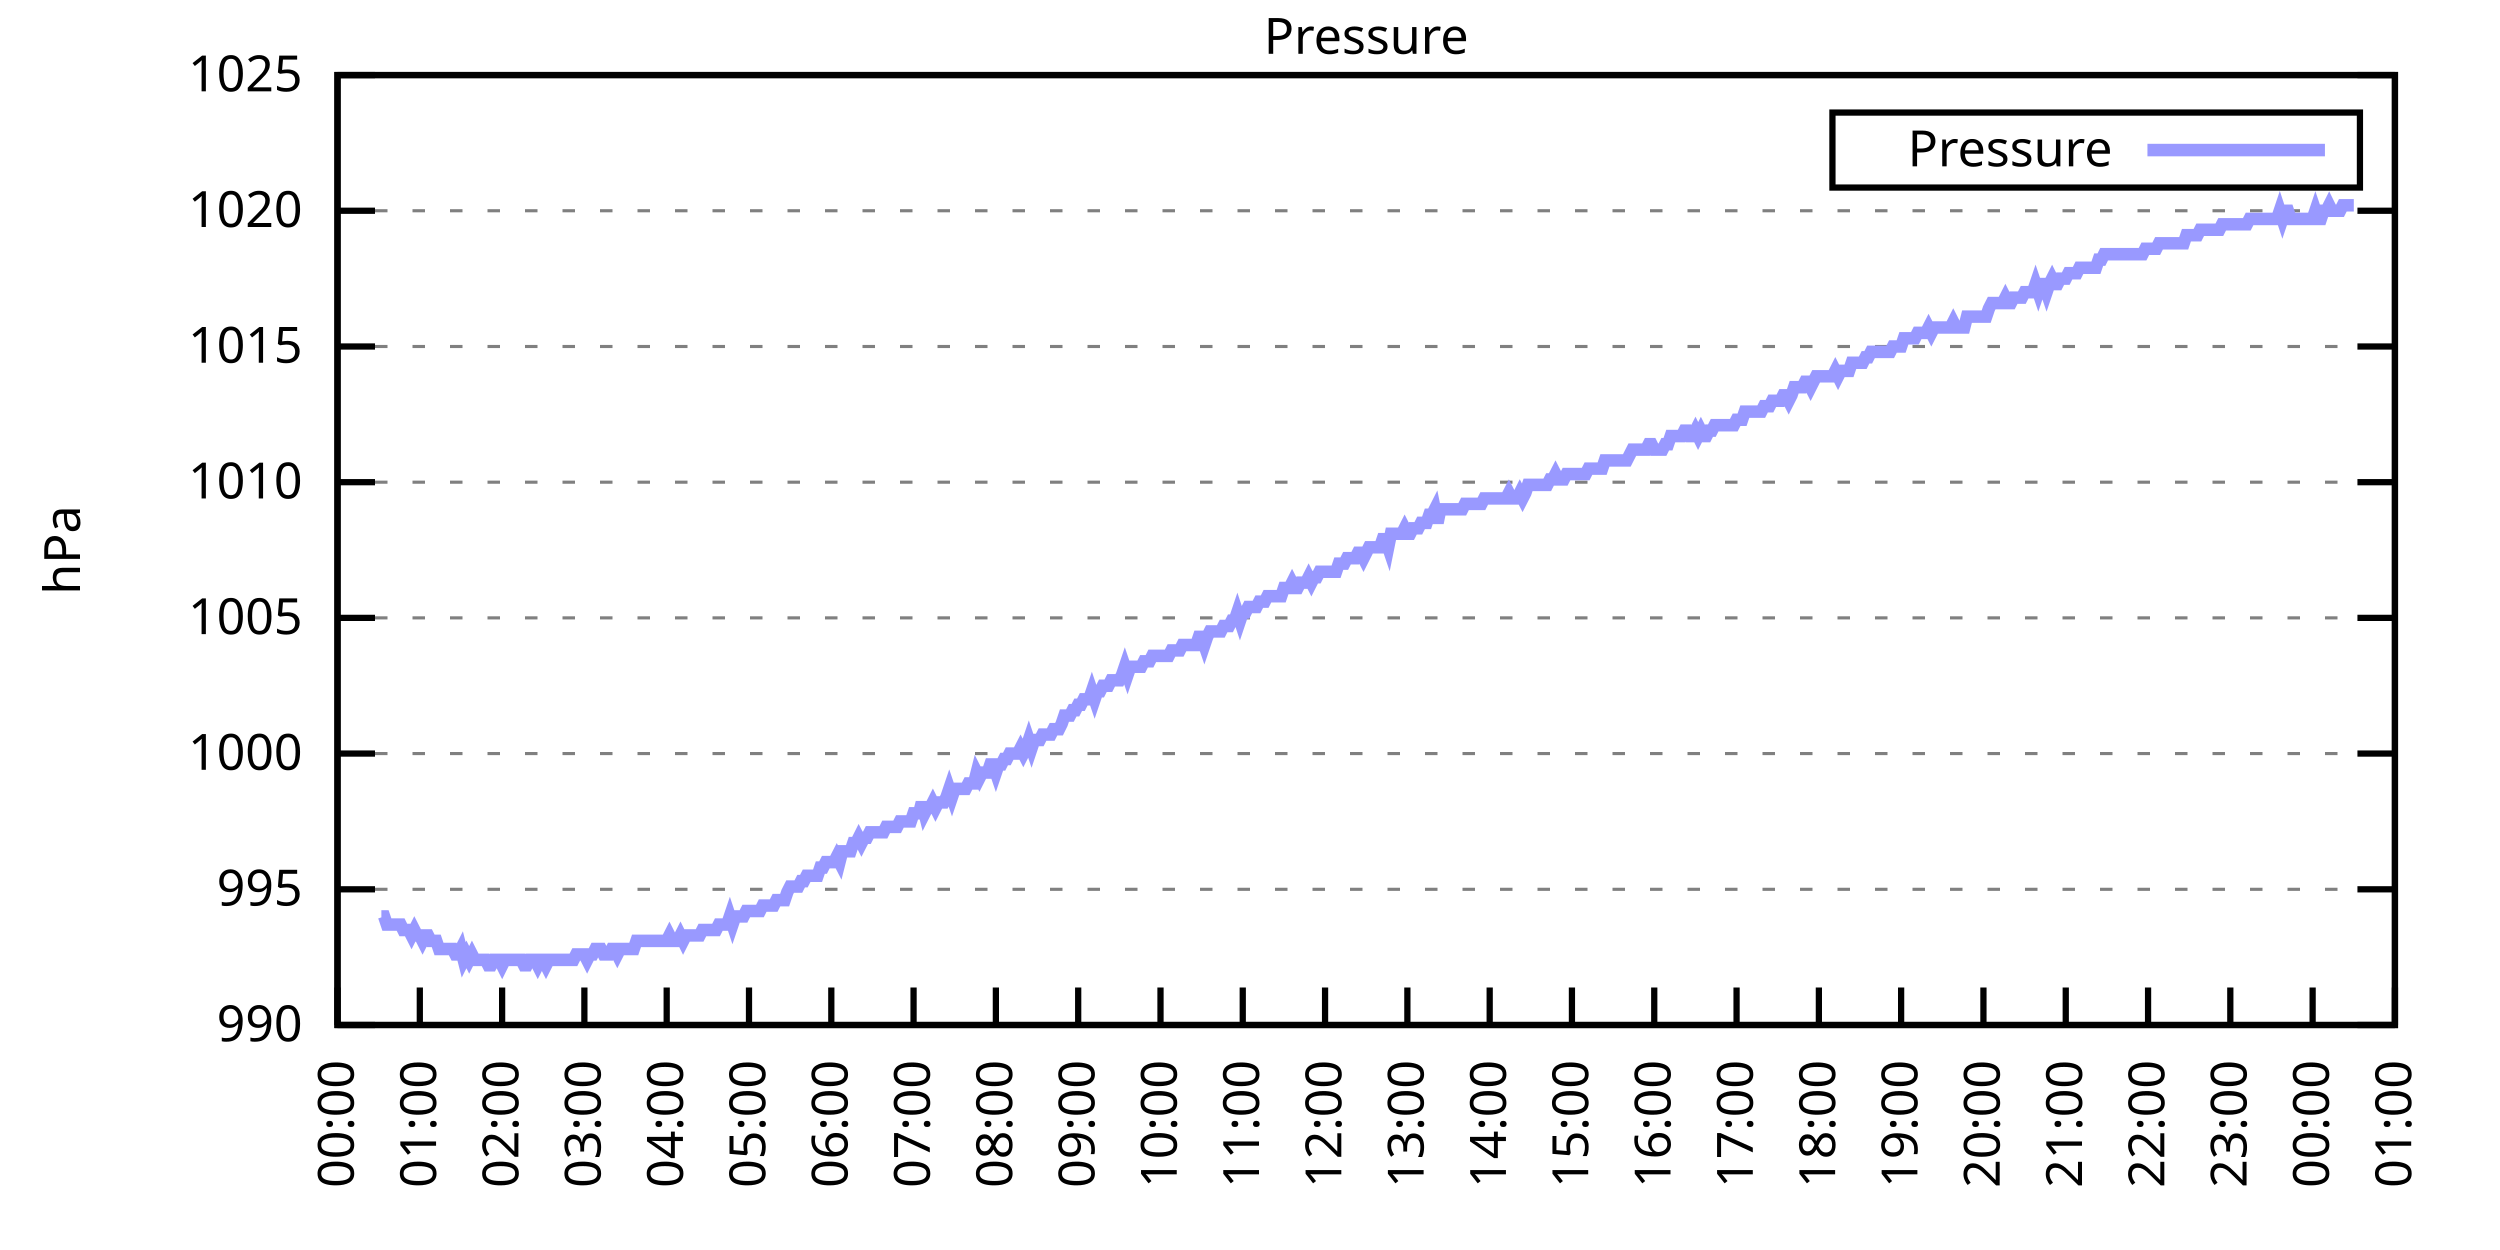
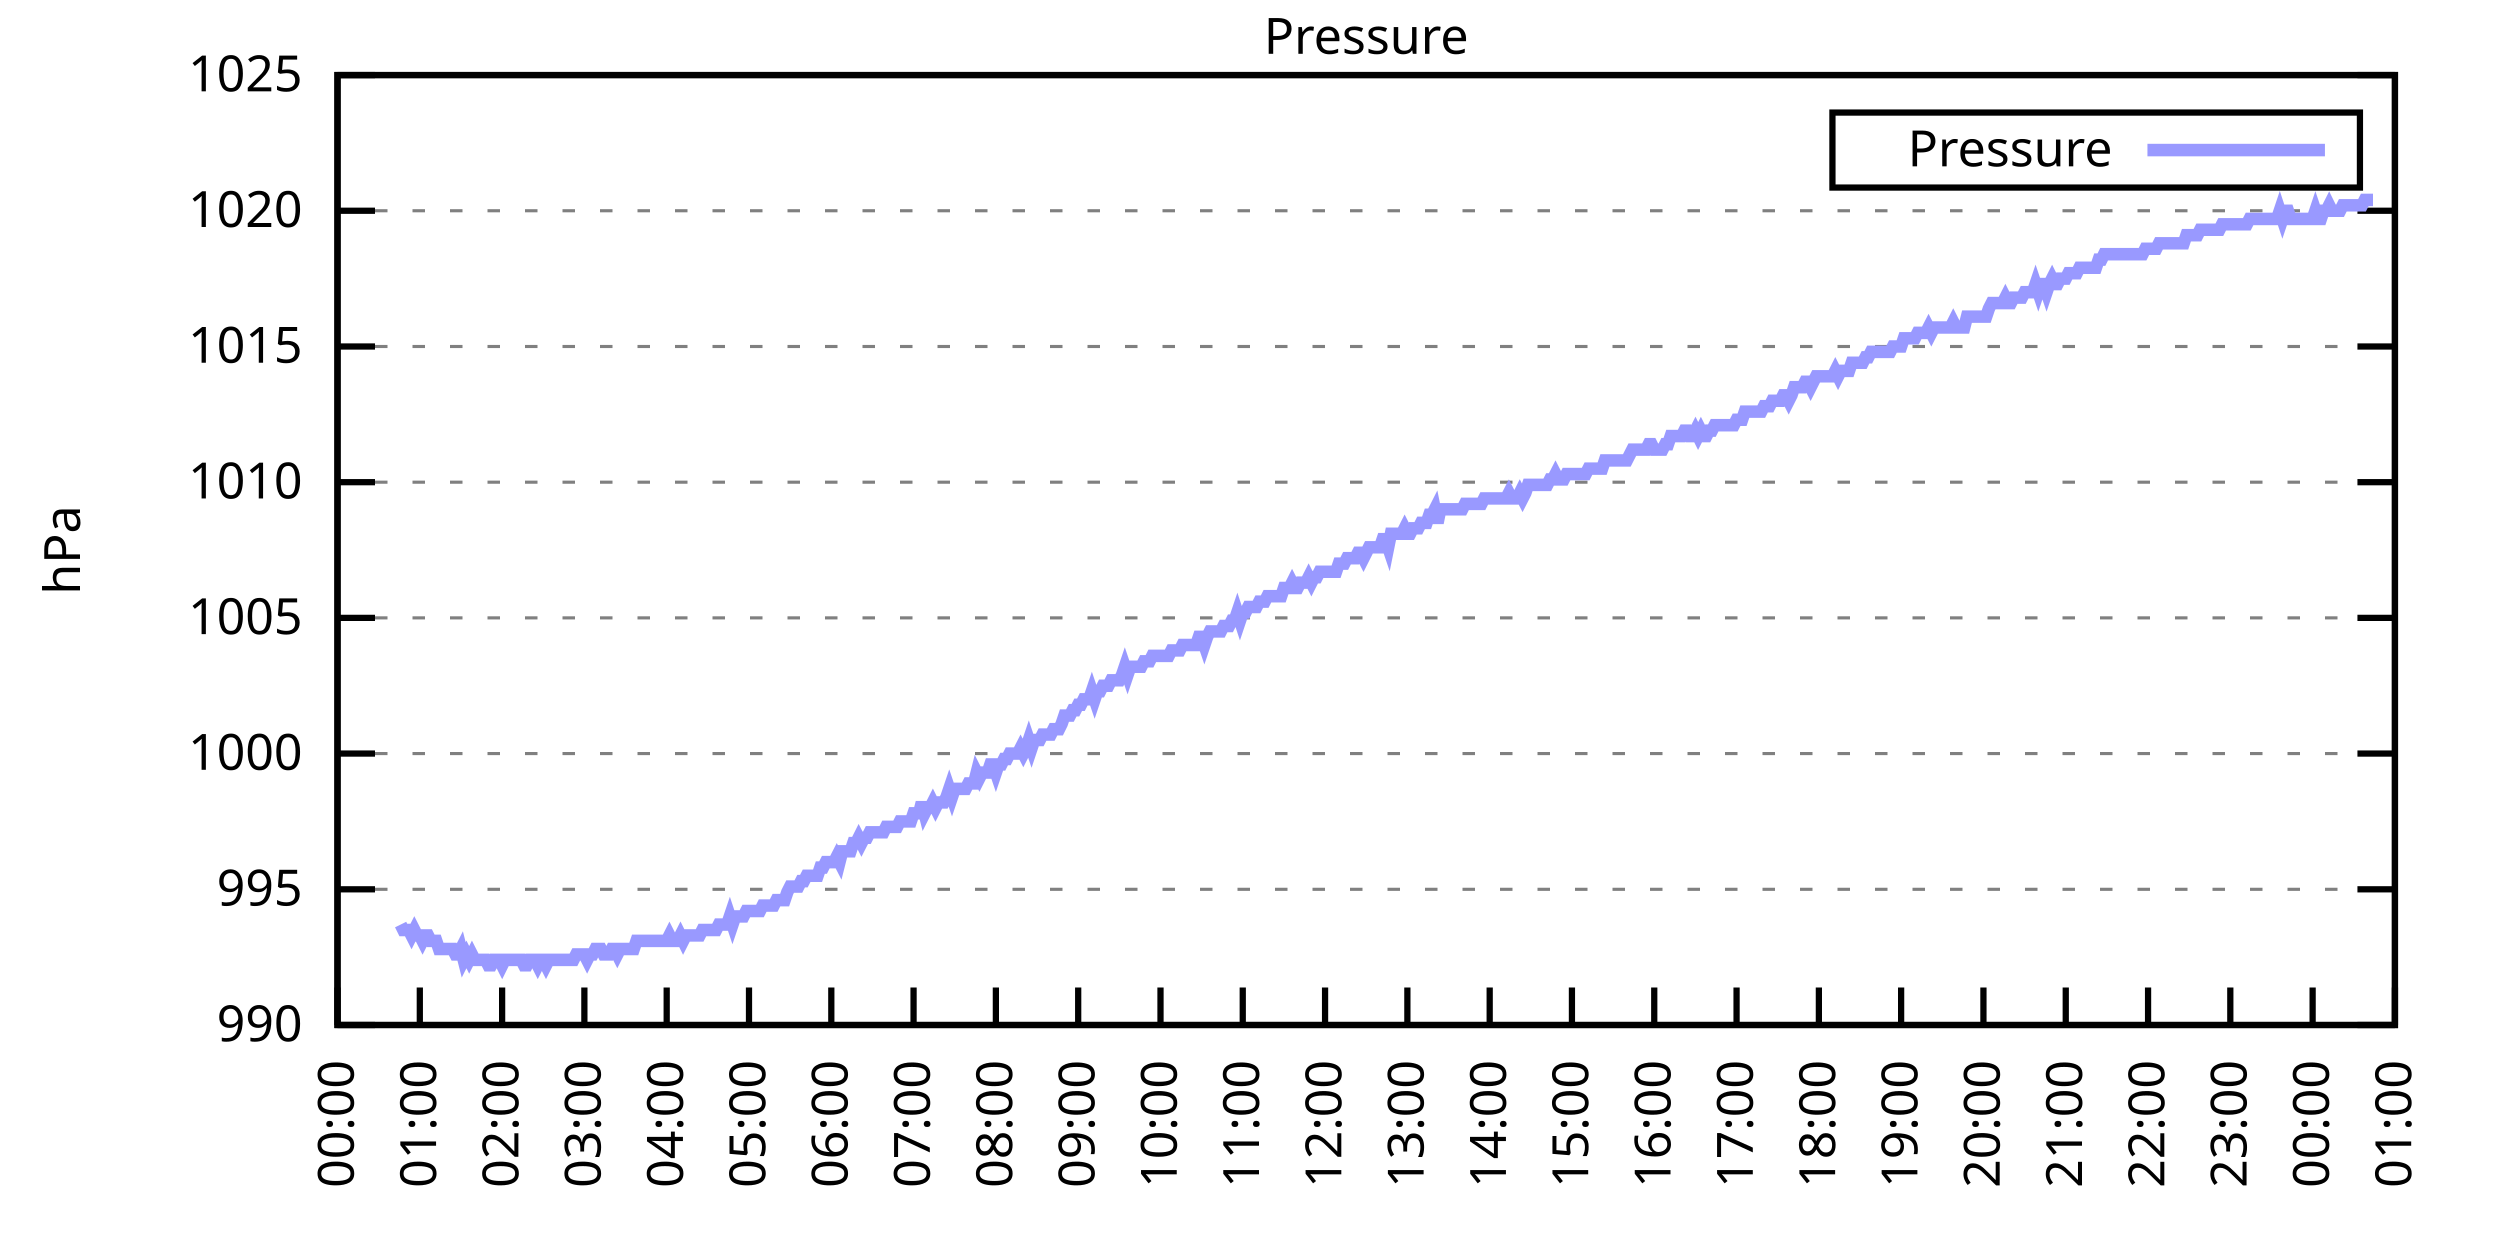
<svg xmlns="http://www.w3.org/2000/svg" xmlns:xlink="http://www.w3.org/1999/xlink" width="400" height="200" viewBox="0 0 400 200">
  <g id="gnuplot_canvas">
    <rect x="0" y="0" width="400" height="200" fill="none" />
    <defs>
      <circle id="gpDot" r="0.5" stroke-width="0.5" stroke="currentColor" />
      <path id="gpPt0" stroke-width="0.333" stroke="currentColor" d="M-1,0 h2 M0,-1 v2" />
      <path id="gpPt1" stroke-width="0.333" stroke="currentColor" d="M-1,-1 L1,1 M1,-1 L-1,1" />
      <path id="gpPt2" stroke-width="0.333" stroke="currentColor" d="M-1,0 L1,0 M0,-1 L0,1 M-1,-1 L1,1 M-1,1 L1,-1" />
      <rect id="gpPt3" stroke-width="0.333" stroke="currentColor" x="-1" y="-1" width="2" height="2" />
      <rect id="gpPt4" stroke-width="0.333" stroke="currentColor" fill="currentColor" x="-1" y="-1" width="2" height="2" />
      <circle id="gpPt5" stroke-width="0.333" stroke="currentColor" cx="0" cy="0" r="1" />
      <use xlink:href="#gpPt5" id="gpPt6" fill="currentColor" stroke="none" />
      <path id="gpPt7" stroke-width="0.333" stroke="currentColor" d="M0,-1.33 L-1.33,0.67 L1.33,0.67 z" />
      <use xlink:href="#gpPt7" id="gpPt8" fill="currentColor" stroke="none" />
      <use xlink:href="#gpPt7" id="gpPt9" stroke="currentColor" transform="rotate(180)" />
      <use xlink:href="#gpPt9" id="gpPt10" fill="currentColor" stroke="none" />
      <use xlink:href="#gpPt3" id="gpPt11" stroke="currentColor" transform="rotate(45)" />
      <use xlink:href="#gpPt11" id="gpPt12" fill="currentColor" stroke="none" />
      <path id="gpPt13" stroke-width="0.333" stroke="currentColor" d="M0,1.330 L1.265,0.411 L0.782,-1.067 L-0.782,-1.076 L-1.265,0.411 z" />
      <use xlink:href="#gpPt13" id="gpPt14" fill="currentColor" stroke="none" />
      <filter id="textbox" filterUnits="objectBoundingBox" x="0" y="0" height="1" width="1">
        <feFlood flood-color="white" flood-opacity="1" result="bgnd" />
        <feComposite in="SourceGraphic" in2="bgnd" operator="atop" />
      </filter>
      <filter id="greybox" filterUnits="objectBoundingBox" x="0" y="0" height="1" width="1">
        <feFlood flood-color="lightgrey" flood-opacity="1" result="grey" />
        <feComposite in="SourceGraphic" in2="grey" operator="atop" />
      </filter>
    </defs>
    <g fill="none" color="white" stroke="currentColor" stroke-width="1.00" stroke-linecap="butt" stroke-linejoin="miter">
</g>
    <g fill="none" color="black" stroke="currentColor" stroke-width="1.00" stroke-linecap="butt" stroke-linejoin="miter">
      <g stroke="none" shape-rendering="crispEdges">
        <polygon fill="rgb(255, 255, 255)" points="54.00,164.00 383.18,164.00 383.18,12.02 54.00,12.02 " />
      </g>
    </g>
    <g fill="none" color="black" stroke="currentColor" stroke-width="1.00" stroke-linecap="butt" stroke-linejoin="miter">
</g>
    <g fill="none" color="black" stroke="black" stroke-width="0.50" stroke-linecap="butt" stroke-linejoin="miter">
</g>
    <g fill="none" color="gray" stroke="currentColor" stroke-width="0.50" stroke-linecap="butt" stroke-linejoin="miter">
      <path stroke="gray" stroke-dasharray="2,4" class="gridline" d="M54.00,164.00 L383.19,164.00  " />
    </g>
    <g fill="none" color="gray" stroke="gray" stroke-width="1.00" stroke-linecap="butt" stroke-linejoin="miter">
</g>
    <g fill="none" color="black" stroke="currentColor" stroke-width="1.00" stroke-linecap="butt" stroke-linejoin="miter">
      <path stroke="black" d="M54.00,164.00 L60.00,164.00 M383.19,164.00 L377.19,164.00  " />
      <g transform="translate(48.40,166.60)" stroke="none" fill="black" font-family="Sans" font-size="8.00" text-anchor="end">
        <text>
          <tspan font-family="Sans"> 990</tspan>
        </text>
      </g>
    </g>
    <g fill="none" color="black" stroke="currentColor" stroke-width="1.00" stroke-linecap="butt" stroke-linejoin="miter">
</g>
    <g fill="none" color="black" stroke="black" stroke-width="0.50" stroke-linecap="butt" stroke-linejoin="miter">
</g>
    <g fill="none" color="gray" stroke="currentColor" stroke-width="0.50" stroke-linecap="butt" stroke-linejoin="miter">
      <path stroke="gray" stroke-dasharray="2,4" class="gridline" d="M54.00,142.29 L383.19,142.29  " />
    </g>
    <g fill="none" color="gray" stroke="gray" stroke-width="1.00" stroke-linecap="butt" stroke-linejoin="miter">
</g>
    <g fill="none" color="black" stroke="currentColor" stroke-width="1.00" stroke-linecap="butt" stroke-linejoin="miter">
      <path stroke="black" d="M54.00,142.29 L60.00,142.29 M383.19,142.29 L377.19,142.29  " />
      <g transform="translate(48.40,144.89)" stroke="none" fill="black" font-family="Sans" font-size="8.00" text-anchor="end">
        <text>
          <tspan font-family="Sans"> 995</tspan>
        </text>
      </g>
    </g>
    <g fill="none" color="black" stroke="currentColor" stroke-width="1.00" stroke-linecap="butt" stroke-linejoin="miter">
</g>
    <g fill="none" color="black" stroke="black" stroke-width="0.50" stroke-linecap="butt" stroke-linejoin="miter">
</g>
    <g fill="none" color="gray" stroke="currentColor" stroke-width="0.50" stroke-linecap="butt" stroke-linejoin="miter">
      <path stroke="gray" stroke-dasharray="2,4" class="gridline" d="M54.00,120.57 L383.19,120.57  " />
    </g>
    <g fill="none" color="gray" stroke="gray" stroke-width="1.00" stroke-linecap="butt" stroke-linejoin="miter">
</g>
    <g fill="none" color="black" stroke="currentColor" stroke-width="1.00" stroke-linecap="butt" stroke-linejoin="miter">
      <path stroke="black" d="M54.00,120.57 L60.00,120.57 M383.19,120.57 L377.19,120.57  " />
      <g transform="translate(48.40,123.17)" stroke="none" fill="black" font-family="Sans" font-size="8.00" text-anchor="end">
        <text>
          <tspan font-family="Sans"> 1000</tspan>
        </text>
      </g>
    </g>
    <g fill="none" color="black" stroke="currentColor" stroke-width="1.00" stroke-linecap="butt" stroke-linejoin="miter">
</g>
    <g fill="none" color="black" stroke="black" stroke-width="0.50" stroke-linecap="butt" stroke-linejoin="miter">
</g>
    <g fill="none" color="gray" stroke="currentColor" stroke-width="0.50" stroke-linecap="butt" stroke-linejoin="miter">
      <path stroke="gray" stroke-dasharray="2,4" class="gridline" d="M54.00,98.86 L383.19,98.86  " />
    </g>
    <g fill="none" color="gray" stroke="gray" stroke-width="1.00" stroke-linecap="butt" stroke-linejoin="miter">
</g>
    <g fill="none" color="black" stroke="currentColor" stroke-width="1.00" stroke-linecap="butt" stroke-linejoin="miter">
      <path stroke="black" d="M54.00,98.86 L60.00,98.86 M383.19,98.86 L377.19,98.86  " />
      <g transform="translate(48.40,101.46)" stroke="none" fill="black" font-family="Sans" font-size="8.00" text-anchor="end">
        <text>
          <tspan font-family="Sans"> 1005</tspan>
        </text>
      </g>
    </g>
    <g fill="none" color="black" stroke="currentColor" stroke-width="1.00" stroke-linecap="butt" stroke-linejoin="miter">
</g>
    <g fill="none" color="black" stroke="black" stroke-width="0.50" stroke-linecap="butt" stroke-linejoin="miter">
</g>
    <g fill="none" color="gray" stroke="currentColor" stroke-width="0.50" stroke-linecap="butt" stroke-linejoin="miter">
      <path stroke="gray" stroke-dasharray="2,4" class="gridline" d="M54.00,77.15 L383.19,77.15  " />
    </g>
    <g fill="none" color="gray" stroke="gray" stroke-width="1.00" stroke-linecap="butt" stroke-linejoin="miter">
</g>
    <g fill="none" color="black" stroke="currentColor" stroke-width="1.00" stroke-linecap="butt" stroke-linejoin="miter">
      <path stroke="black" d="M54.00,77.15 L60.00,77.15 M383.19,77.15 L377.19,77.15  " />
      <g transform="translate(48.40,79.75)" stroke="none" fill="black" font-family="Sans" font-size="8.00" text-anchor="end">
        <text>
          <tspan font-family="Sans"> 1010</tspan>
        </text>
      </g>
    </g>
    <g fill="none" color="black" stroke="currentColor" stroke-width="1.00" stroke-linecap="butt" stroke-linejoin="miter">
</g>
    <g fill="none" color="black" stroke="black" stroke-width="0.50" stroke-linecap="butt" stroke-linejoin="miter">
</g>
    <g fill="none" color="gray" stroke="currentColor" stroke-width="0.50" stroke-linecap="butt" stroke-linejoin="miter">
      <path stroke="gray" stroke-dasharray="2,4" class="gridline" d="M54.00,55.44 L383.19,55.44  " />
    </g>
    <g fill="none" color="gray" stroke="gray" stroke-width="1.00" stroke-linecap="butt" stroke-linejoin="miter">
</g>
    <g fill="none" color="black" stroke="currentColor" stroke-width="1.00" stroke-linecap="butt" stroke-linejoin="miter">
      <path stroke="black" d="M54.00,55.44 L60.00,55.44 M383.19,55.44 L377.19,55.44  " />
      <g transform="translate(48.40,58.04)" stroke="none" fill="black" font-family="Sans" font-size="8.00" text-anchor="end">
        <text>
          <tspan font-family="Sans"> 1015</tspan>
        </text>
      </g>
    </g>
    <g fill="none" color="black" stroke="currentColor" stroke-width="1.00" stroke-linecap="butt" stroke-linejoin="miter">
</g>
    <g fill="none" color="black" stroke="black" stroke-width="0.50" stroke-linecap="butt" stroke-linejoin="miter">
</g>
    <g fill="none" color="gray" stroke="currentColor" stroke-width="0.50" stroke-linecap="butt" stroke-linejoin="miter">
      <path stroke="gray" stroke-dasharray="2,4" class="gridline" d="M54.00,33.72 L383.19,33.72  " />
    </g>
    <g fill="none" color="gray" stroke="gray" stroke-width="1.00" stroke-linecap="butt" stroke-linejoin="miter">
</g>
    <g fill="none" color="black" stroke="currentColor" stroke-width="1.00" stroke-linecap="butt" stroke-linejoin="miter">
      <path stroke="black" d="M54.00,33.72 L60.00,33.72 M383.19,33.72 L377.19,33.72  " />
      <g transform="translate(48.40,36.32)" stroke="none" fill="black" font-family="Sans" font-size="8.00" text-anchor="end">
        <text>
          <tspan font-family="Sans"> 1020</tspan>
        </text>
      </g>
    </g>
    <g fill="none" color="black" stroke="currentColor" stroke-width="1.00" stroke-linecap="butt" stroke-linejoin="miter">
</g>
    <g fill="none" color="black" stroke="black" stroke-width="0.50" stroke-linecap="butt" stroke-linejoin="miter">
</g>
    <g fill="none" color="gray" stroke="currentColor" stroke-width="0.50" stroke-linecap="butt" stroke-linejoin="miter">
      <path stroke="gray" stroke-dasharray="2,4" class="gridline" d="M54.00,12.01 L383.19,12.01  " />
    </g>
    <g fill="none" color="gray" stroke="gray" stroke-width="1.00" stroke-linecap="butt" stroke-linejoin="miter">
</g>
    <g fill="none" color="black" stroke="currentColor" stroke-width="1.00" stroke-linecap="butt" stroke-linejoin="miter">
      <path stroke="black" d="M54.00,12.01 L60.00,12.01 M383.19,12.01 L377.19,12.01  " />
      <g transform="translate(48.40,14.61)" stroke="none" fill="black" font-family="Sans" font-size="8.00" text-anchor="end">
        <text>
          <tspan font-family="Sans"> 1025</tspan>
        </text>
      </g>
    </g>
    <g fill="none" color="black" stroke="currentColor" stroke-width="1.00" stroke-linecap="butt" stroke-linejoin="miter">
      <path stroke="black" d="M54.00,164.00 L54.00,158.00  " />
      <g transform="translate(56.60,169.60) rotate(270.00)" stroke="none" fill="black" font-family="Sans" font-size="8.00" text-anchor="end">
        <text>
          <tspan font-family="Sans">00:00</tspan>
        </text>
      </g>
    </g>
    <g fill="none" color="black" stroke="currentColor" stroke-width="1.00" stroke-linecap="butt" stroke-linejoin="miter">
      <path stroke="black" d="M67.17,164.00 L67.17,158.00  " />
      <g transform="translate(69.77,169.60) rotate(270.00)" stroke="none" fill="black" font-family="Sans" font-size="8.00" text-anchor="end">
        <text>
          <tspan font-family="Sans">01:00</tspan>
        </text>
      </g>
    </g>
    <g fill="none" color="black" stroke="currentColor" stroke-width="1.00" stroke-linecap="butt" stroke-linejoin="miter">
      <path stroke="black" d="M80.34,164.00 L80.34,158.00  " />
      <g transform="translate(82.94,169.60) rotate(270.00)" stroke="none" fill="black" font-family="Sans" font-size="8.00" text-anchor="end">
        <text>
          <tspan font-family="Sans">02:00</tspan>
        </text>
      </g>
    </g>
    <g fill="none" color="black" stroke="currentColor" stroke-width="1.00" stroke-linecap="butt" stroke-linejoin="miter">
      <path stroke="black" d="M93.50,164.00 L93.50,158.00  " />
      <g transform="translate(96.10,169.60) rotate(270.00)" stroke="none" fill="black" font-family="Sans" font-size="8.00" text-anchor="end">
        <text>
          <tspan font-family="Sans">03:00</tspan>
        </text>
      </g>
    </g>
    <g fill="none" color="black" stroke="currentColor" stroke-width="1.00" stroke-linecap="butt" stroke-linejoin="miter">
      <path stroke="black" d="M106.67,164.00 L106.67,158.00  " />
      <g transform="translate(109.27,169.60) rotate(270.00)" stroke="none" fill="black" font-family="Sans" font-size="8.00" text-anchor="end">
        <text>
          <tspan font-family="Sans">04:00</tspan>
        </text>
      </g>
    </g>
    <g fill="none" color="black" stroke="currentColor" stroke-width="1.00" stroke-linecap="butt" stroke-linejoin="miter">
      <path stroke="black" d="M119.84,164.00 L119.84,158.00  " />
      <g transform="translate(122.44,169.60) rotate(270.00)" stroke="none" fill="black" font-family="Sans" font-size="8.00" text-anchor="end">
        <text>
          <tspan font-family="Sans">05:00</tspan>
        </text>
      </g>
    </g>
    <g fill="none" color="black" stroke="currentColor" stroke-width="1.00" stroke-linecap="butt" stroke-linejoin="miter">
      <path stroke="black" d="M133.01,164.00 L133.01,158.00  " />
      <g transform="translate(135.61,169.60) rotate(270.00)" stroke="none" fill="black" font-family="Sans" font-size="8.00" text-anchor="end">
        <text>
          <tspan font-family="Sans">06:00</tspan>
        </text>
      </g>
    </g>
    <g fill="none" color="black" stroke="currentColor" stroke-width="1.00" stroke-linecap="butt" stroke-linejoin="miter">
      <path stroke="black" d="M146.17,164.00 L146.17,158.00  " />
      <g transform="translate(148.77,169.60) rotate(270.00)" stroke="none" fill="black" font-family="Sans" font-size="8.00" text-anchor="end">
        <text>
          <tspan font-family="Sans">07:00</tspan>
        </text>
      </g>
    </g>
    <g fill="none" color="black" stroke="currentColor" stroke-width="1.00" stroke-linecap="butt" stroke-linejoin="miter">
      <path stroke="black" d="M159.34,164.00 L159.34,158.00  " />
      <g transform="translate(161.94,169.60) rotate(270.00)" stroke="none" fill="black" font-family="Sans" font-size="8.00" text-anchor="end">
        <text>
          <tspan font-family="Sans">08:00</tspan>
        </text>
      </g>
    </g>
    <g fill="none" color="black" stroke="currentColor" stroke-width="1.00" stroke-linecap="butt" stroke-linejoin="miter">
      <path stroke="black" d="M172.51,164.00 L172.51,158.00  " />
      <g transform="translate(175.11,169.60) rotate(270.00)" stroke="none" fill="black" font-family="Sans" font-size="8.00" text-anchor="end">
        <text>
          <tspan font-family="Sans">09:00</tspan>
        </text>
      </g>
    </g>
    <g fill="none" color="black" stroke="currentColor" stroke-width="1.00" stroke-linecap="butt" stroke-linejoin="miter">
      <path stroke="black" d="M185.68,164.00 L185.68,158.00  " />
      <g transform="translate(188.28,169.60) rotate(270.00)" stroke="none" fill="black" font-family="Sans" font-size="8.00" text-anchor="end">
        <text>
          <tspan font-family="Sans">10:00</tspan>
        </text>
      </g>
    </g>
    <g fill="none" color="black" stroke="currentColor" stroke-width="1.00" stroke-linecap="butt" stroke-linejoin="miter">
      <path stroke="black" d="M198.84,164.00 L198.84,158.00  " />
      <g transform="translate(201.44,169.60) rotate(270.00)" stroke="none" fill="black" font-family="Sans" font-size="8.00" text-anchor="end">
        <text>
          <tspan font-family="Sans">11:00</tspan>
        </text>
      </g>
    </g>
    <g fill="none" color="black" stroke="currentColor" stroke-width="1.00" stroke-linecap="butt" stroke-linejoin="miter">
      <path stroke="black" d="M212.01,164.00 L212.01,158.00  " />
      <g transform="translate(214.61,169.60) rotate(270.00)" stroke="none" fill="black" font-family="Sans" font-size="8.00" text-anchor="end">
        <text>
          <tspan font-family="Sans">12:00</tspan>
        </text>
      </g>
    </g>
    <g fill="none" color="black" stroke="currentColor" stroke-width="1.00" stroke-linecap="butt" stroke-linejoin="miter">
      <path stroke="black" d="M225.18,164.00 L225.18,158.00  " />
      <g transform="translate(227.78,169.60) rotate(270.00)" stroke="none" fill="black" font-family="Sans" font-size="8.00" text-anchor="end">
        <text>
          <tspan font-family="Sans">13:00</tspan>
        </text>
      </g>
    </g>
    <g fill="none" color="black" stroke="currentColor" stroke-width="1.00" stroke-linecap="butt" stroke-linejoin="miter">
      <path stroke="black" d="M238.35,164.00 L238.35,158.00  " />
      <g transform="translate(240.95,169.60) rotate(270.00)" stroke="none" fill="black" font-family="Sans" font-size="8.00" text-anchor="end">
        <text>
          <tspan font-family="Sans">14:00</tspan>
        </text>
      </g>
    </g>
    <g fill="none" color="black" stroke="currentColor" stroke-width="1.00" stroke-linecap="butt" stroke-linejoin="miter">
      <path stroke="black" d="M251.51,164.00 L251.51,158.00  " />
      <g transform="translate(254.11,169.60) rotate(270.00)" stroke="none" fill="black" font-family="Sans" font-size="8.00" text-anchor="end">
        <text>
          <tspan font-family="Sans">15:00</tspan>
        </text>
      </g>
    </g>
    <g fill="none" color="black" stroke="currentColor" stroke-width="1.00" stroke-linecap="butt" stroke-linejoin="miter">
      <path stroke="black" d="M264.68,164.00 L264.68,158.00  " />
      <g transform="translate(267.28,169.60) rotate(270.00)" stroke="none" fill="black" font-family="Sans" font-size="8.00" text-anchor="end">
        <text>
          <tspan font-family="Sans">16:00</tspan>
        </text>
      </g>
    </g>
    <g fill="none" color="black" stroke="currentColor" stroke-width="1.00" stroke-linecap="butt" stroke-linejoin="miter">
      <path stroke="black" d="M277.85,164.00 L277.85,158.00  " />
      <g transform="translate(280.45,169.60) rotate(270.00)" stroke="none" fill="black" font-family="Sans" font-size="8.00" text-anchor="end">
        <text>
          <tspan font-family="Sans">17:00</tspan>
        </text>
      </g>
    </g>
    <g fill="none" color="black" stroke="currentColor" stroke-width="1.00" stroke-linecap="butt" stroke-linejoin="miter">
      <path stroke="black" d="M291.02,164.00 L291.02,158.00  " />
      <g transform="translate(293.62,169.60) rotate(270.00)" stroke="none" fill="black" font-family="Sans" font-size="8.00" text-anchor="end">
        <text>
          <tspan font-family="Sans">18:00</tspan>
        </text>
      </g>
    </g>
    <g fill="none" color="black" stroke="currentColor" stroke-width="1.00" stroke-linecap="butt" stroke-linejoin="miter">
      <path stroke="black" d="M304.18,164.00 L304.18,158.00  " />
      <g transform="translate(306.78,169.60) rotate(270.00)" stroke="none" fill="black" font-family="Sans" font-size="8.00" text-anchor="end">
        <text>
          <tspan font-family="Sans">19:00</tspan>
        </text>
      </g>
    </g>
    <g fill="none" color="black" stroke="currentColor" stroke-width="1.00" stroke-linecap="butt" stroke-linejoin="miter">
      <path stroke="black" d="M317.35,164.00 L317.35,158.00  " />
      <g transform="translate(319.95,169.60) rotate(270.00)" stroke="none" fill="black" font-family="Sans" font-size="8.00" text-anchor="end">
        <text>
          <tspan font-family="Sans">20:00</tspan>
        </text>
      </g>
    </g>
    <g fill="none" color="black" stroke="currentColor" stroke-width="1.00" stroke-linecap="butt" stroke-linejoin="miter">
      <path stroke="black" d="M330.52,164.00 L330.52,158.00  " />
      <g transform="translate(333.12,169.60) rotate(270.00)" stroke="none" fill="black" font-family="Sans" font-size="8.00" text-anchor="end">
        <text>
          <tspan font-family="Sans">21:00</tspan>
        </text>
      </g>
    </g>
    <g fill="none" color="black" stroke="currentColor" stroke-width="1.00" stroke-linecap="butt" stroke-linejoin="miter">
      <path stroke="black" d="M343.69,164.00 L343.69,158.00  " />
      <g transform="translate(346.29,169.60) rotate(270.00)" stroke="none" fill="black" font-family="Sans" font-size="8.00" text-anchor="end">
        <text>
          <tspan font-family="Sans">22:00</tspan>
        </text>
      </g>
    </g>
    <g fill="none" color="black" stroke="currentColor" stroke-width="1.00" stroke-linecap="butt" stroke-linejoin="miter">
      <path stroke="black" d="M356.85,164.00 L356.85,158.00  " />
      <g transform="translate(359.45,169.60) rotate(270.00)" stroke="none" fill="black" font-family="Sans" font-size="8.00" text-anchor="end">
        <text>
          <tspan font-family="Sans">23:00</tspan>
        </text>
      </g>
    </g>
    <g fill="none" color="black" stroke="currentColor" stroke-width="1.00" stroke-linecap="butt" stroke-linejoin="miter">
      <path stroke="black" d="M370.02,164.00 L370.02,158.00  " />
      <g transform="translate(372.62,169.60) rotate(270.00)" stroke="none" fill="black" font-family="Sans" font-size="8.00" text-anchor="end">
        <text>
          <tspan font-family="Sans">00:00</tspan>
        </text>
      </g>
    </g>
    <g fill="none" color="black" stroke="currentColor" stroke-width="1.00" stroke-linecap="butt" stroke-linejoin="miter">
      <path stroke="black" d="M383.19,164.00 L383.19,158.00  " />
      <g transform="translate(385.79,169.60) rotate(270.00)" stroke="none" fill="black" font-family="Sans" font-size="8.00" text-anchor="end">
        <text>
          <tspan font-family="Sans">01:00</tspan>
        </text>
      </g>
    </g>
    <g fill="none" color="black" stroke="currentColor" stroke-width="1.00" stroke-linecap="butt" stroke-linejoin="miter">
</g>
    <g fill="none" color="black" stroke="currentColor" stroke-width="1.00" stroke-linecap="butt" stroke-linejoin="miter">
      <path stroke="black" d="M54.00,12.01 L54.00,164.00 L383.19,164.00 L383.19,12.01 L54.00,12.01 Z  " />
    </g>
    <g fill="none" color="black" stroke="currentColor" stroke-width="1.00" stroke-linecap="butt" stroke-linejoin="miter">
</g>
    <g fill="none" color="black" stroke="currentColor" stroke-width="1.00" stroke-linecap="butt" stroke-linejoin="miter">
      <path stroke="black" d="M293.19,30.01 L293.19,18.01 L377.59,18.01 L377.59,30.01 L293.19,30.01 Z  " />
    </g>
    <g id="Pressure_plot_1">
      <g fill="none" color="white" stroke="black" stroke-width="2.00" stroke-linecap="butt" stroke-linejoin="miter">
</g>
      <g fill="none" color="black" stroke="currentColor" stroke-width="2.00" stroke-linecap="butt" stroke-linejoin="miter">
        <g transform="translate(337.99,26.61)" stroke="none" fill="black" font-family="Sans" font-size="8.00" text-anchor="end">
          <text>
            <tspan font-family="Sans">Pressure</tspan>
          </text>
        </g>
      </g>
      <g fill="none" color="black" stroke="currentColor" stroke-width="2.00" stroke-linecap="butt" stroke-linejoin="miter">
-         <path stroke="rgb(153, 153, 255)" d="M343.59,24.01 L371.99,24.01 M61.02,146.63 L61.46,146.63 L61.90,147.93 L62.34,147.93 L62.78,147.93 L63.22,147.93   L63.66,147.93 L64.10,147.93 L64.53,148.80 L64.97,148.80 L65.41,148.80 L65.85,149.67 L66.29,148.80 L66.73,149.67   L67.17,149.67 L67.61,150.54 L68.05,149.67 L68.48,149.67 L68.92,150.54 L69.36,150.54 L69.80,150.54 L70.24,151.84   L70.68,151.84 L71.12,151.84 L71.56,151.84 L72.00,151.84 L72.43,151.84 L72.87,152.71 L73.31,152.71 L73.75,151.84   L74.19,153.58 L74.63,152.71 L75.07,153.58 L75.51,152.71 L75.95,153.58 L76.38,153.58 L76.82,153.58 L77.26,153.58   L77.70,153.58 L78.14,154.45 L78.58,154.45 L79.02,153.58 L79.46,153.58 L79.90,153.58 L80.34,154.45 L80.77,153.58   L81.21,153.58 L81.65,153.58 L82.09,153.58 L82.53,153.58 L82.97,153.58 L83.41,153.58 L83.85,154.45 L84.29,154.45   L84.72,153.58 L85.16,153.58 L85.60,153.58 L86.04,154.45 L86.48,153.58 L86.92,153.58 L87.36,154.45 L87.80,153.58   L88.24,153.58 L88.67,153.58 L89.11,153.58 L89.55,153.58 L89.99,153.58 L90.43,153.58 L90.87,153.58 L91.31,153.58   L91.75,153.58 L92.19,152.71 L92.62,152.71 L93.06,152.71 L93.50,152.71 L93.94,153.58 L94.38,152.71 L94.82,152.71   L95.26,151.84 L95.70,151.84 L96.14,151.84 L96.58,152.71 L97.01,152.71 L97.45,152.71 L97.89,151.84 L98.33,151.84   L98.77,152.71 L99.21,151.84 L99.65,151.84 L100.09,151.84 L100.53,151.84 L100.96,151.84 L101.40,151.84 L101.84,150.54   L102.28,150.54 L102.72,150.54 L103.16,150.54 L103.60,150.54 L104.04,150.54 L104.48,150.54 L104.91,150.54 L105.35,150.54   L105.79,150.54 L106.23,150.54 L106.67,150.54 L107.11,149.67 L107.55,150.54 L107.99,150.54 L108.43,150.54 L108.87,149.67   L109.30,150.54 L109.74,149.67 L110.18,149.67 L110.62,149.67 L111.06,149.67 L111.50,149.67 L111.94,149.67 L112.38,148.80   L112.82,148.80 L113.25,148.80 L113.69,148.80 L114.13,148.80 L114.57,148.80 L115.01,147.93 L115.45,147.93 L115.89,147.93   L116.33,147.93 L116.77,146.63 L117.20,147.93 L117.64,146.63 L118.08,146.63 L118.52,146.63 L118.96,146.63 L119.40,145.76   L119.84,145.76 L120.28,145.76 L120.72,145.76 L121.15,145.76 L121.59,145.76 L122.03,144.89 L122.47,144.89 L122.91,144.89   L123.35,144.89 L123.79,144.89 L124.23,144.02 L124.67,144.02 L125.11,144.02 L125.54,144.02 L125.98,142.72 L126.42,141.85   L126.86,141.85 L127.30,141.85 L127.74,141.85 L128.18,140.98 L128.62,140.98 L129.06,140.12 L129.49,140.12 L129.93,140.12   L130.37,140.12 L130.81,140.12 L131.25,138.81 L131.69,138.81 L132.13,137.94 L132.57,137.94 L133.01,137.94 L133.44,137.94   L133.88,137.08 L134.32,137.94 L134.76,136.21 L135.20,136.21 L135.64,136.21 L136.08,136.21 L136.52,134.90 L136.96,134.90   L137.39,134.04 L137.83,134.90 L138.27,134.04 L138.71,134.04 L139.15,133.17 L139.59,133.17 L140.03,133.17 L140.47,133.17   L140.91,133.17 L141.35,133.17 L141.78,132.30 L142.22,132.30 L142.66,132.30 L143.10,132.30 L143.54,132.30 L143.98,131.43   L144.42,131.43 L144.86,131.43 L145.30,131.43 L145.73,131.43 L146.17,130.13 L146.61,130.13 L147.05,130.13 L147.49,128.39   L147.93,130.13 L148.37,129.26 L148.81,129.26 L149.25,128.39 L149.68,129.26 L150.12,128.39 L150.56,128.39 L151.00,128.39   L151.44,127.52 L151.88,126.22 L152.32,127.52 L152.76,126.22 L153.20,126.22 L153.63,126.22 L154.07,126.22 L154.51,126.22   L154.95,125.35 L155.39,125.35 L155.83,125.35 L156.27,123.61 L156.71,124.48 L157.15,123.61 L157.59,123.61 L158.02,123.61   L158.46,122.31 L158.90,122.31 L159.34,123.61 L159.78,122.31 L160.22,122.31 L160.66,121.44 L161.10,121.44 L161.54,120.57   L161.97,120.57 L162.41,120.57 L162.85,120.57 L163.29,119.71 L163.73,120.57 L164.17,119.71 L164.61,118.40 L165.05,119.71   L165.49,118.40 L165.92,118.40 L166.36,118.40 L166.80,117.53 L167.24,117.53 L167.68,117.53 L168.12,117.53 L168.56,116.67   L169.00,116.67 L169.44,116.67 L169.87,115.80 L170.31,114.49 L170.75,114.49 L171.19,114.49 L171.63,113.63 L172.07,113.63   L172.51,112.76 L172.95,112.76 L173.39,111.89 L173.83,111.89 L174.26,111.89 L174.70,110.59 L175.14,111.89 L175.58,110.59   L176.02,110.59 L176.46,109.72 L176.90,109.72 L177.34,109.72 L177.78,108.85 L178.21,108.85 L178.65,108.85 L179.09,108.85   L179.53,107.98 L179.97,106.68 L180.41,107.98 L180.85,106.68 L181.29,106.68 L181.73,106.68 L182.16,106.68 L182.60,106.68   L183.04,105.81 L183.48,105.81 L183.92,105.81 L184.36,104.94 L184.80,104.94 L185.24,104.94 L185.68,104.94 L186.11,104.94   L186.55,104.94 L186.99,104.94 L187.43,104.07 L187.87,104.07 L188.31,104.07 L188.75,104.07 L189.19,103.20 L189.63,103.20   L190.07,103.20 L190.50,103.20 L190.94,103.20 L191.38,103.20 L191.82,101.90 L192.26,101.90 L192.70,103.20 L193.14,101.90   L193.58,101.03 L194.02,101.03 L194.45,101.03 L194.89,101.03 L195.33,101.03 L195.77,100.16 L196.21,100.16 L196.65,100.16   L197.09,99.30 L197.53,99.30 L197.97,97.99 L198.40,99.30 L198.84,97.99 L199.28,97.99 L199.72,97.12 L200.16,97.12   L200.60,97.12 L201.04,97.12 L201.48,96.26 L201.92,96.26 L202.35,96.26 L202.79,95.39 L203.23,95.39 L203.67,95.39   L204.11,95.39 L204.55,95.39 L204.99,95.39 L205.43,94.08 L205.87,94.08 L206.31,94.08 L206.74,93.22 L207.18,94.08   L207.62,94.08 L208.06,93.22 L208.50,93.22 L208.94,93.22 L209.38,92.35 L209.82,93.22 L210.26,92.35 L210.69,92.35   L211.13,91.48 L211.57,91.48 L212.01,91.48 L212.45,91.48 L212.89,91.48 L213.33,91.48 L213.77,91.48 L214.21,90.18   L214.64,90.18 L215.08,90.18 L215.52,89.31 L215.96,89.31 L216.40,89.31 L216.84,89.31 L217.28,88.44 L217.72,88.44   L218.16,89.31 L218.60,88.44 L219.03,87.57 L219.47,87.57 L219.91,87.57 L220.35,87.57 L220.79,87.57 L221.23,86.27   L221.67,86.27 L222.11,87.57 L222.55,85.40 L222.98,85.40 L223.42,85.40 L223.86,85.40 L224.30,85.40 L224.74,84.53   L225.18,85.40 L225.62,85.40 L226.06,84.53 L226.50,84.53 L226.93,84.53 L227.37,83.66 L227.81,83.66 L228.25,83.66   L228.69,82.36 L229.13,82.36 L229.57,81.49 L230.01,83.66 L230.45,81.49 L230.88,81.49 L231.32,81.49 L231.76,81.49   L232.20,81.49 L232.64,81.49 L233.08,81.49 L233.52,81.49 L233.96,81.49 L234.40,80.62 L234.84,80.62 L235.27,80.62   L235.71,80.62 L236.15,80.62 L236.59,80.62 L237.03,80.62 L237.47,79.75 L237.91,79.75 L238.35,79.75 L238.79,79.75   L239.22,79.75 L239.66,79.75 L240.10,79.75 L240.54,79.75 L240.98,79.75 L241.42,78.89 L241.86,79.75 L242.30,79.75   L242.74,79.75 L243.17,78.89 L243.61,79.75 L244.05,78.89 L244.49,77.58 L244.93,77.58 L245.37,77.58 L245.81,77.58   L246.25,77.58 L246.69,77.58 L247.12,77.58 L247.56,77.58 L248.00,76.71 L248.44,76.71 L248.88,75.85 L249.32,76.71   L249.76,76.71 L250.20,76.71 L250.64,75.85 L251.08,75.85 L251.51,75.85 L251.95,75.85 L252.39,75.85 L252.83,75.85   L253.27,75.85 L253.71,75.85 L254.15,74.98 L254.59,74.98 L255.03,74.98 L255.46,74.98 L255.90,74.98 L256.34,74.98   L256.78,73.67 L257.22,73.67 L257.66,73.67 L258.10,73.67 L258.54,73.67 L258.98,73.67 L259.41,73.67 L259.85,73.67   L260.29,73.67 L260.73,72.81 L261.17,71.94 L261.61,71.94 L262.05,71.94 L262.49,71.94 L262.93,71.94 L263.36,71.94   L263.80,71.07 L264.24,71.07 L264.68,71.94 L265.12,71.94 L265.56,71.94 L266.00,71.94 L266.44,71.07 L266.88,71.07   L267.32,69.77 L267.75,69.77 L268.19,69.77 L268.63,69.77 L269.07,69.77 L269.51,68.90 L269.95,68.90 L270.39,69.77   L270.83,69.77 L271.27,68.90 L271.70,69.77 L272.14,68.90 L272.58,69.77 L273.02,69.77 L273.46,68.90 L273.90,68.90   L274.34,68.03 L274.78,68.03 L275.22,68.03 L275.65,68.03 L276.09,68.03 L276.53,68.03 L276.97,68.03 L277.41,68.03   L277.85,67.16 L278.29,67.16 L278.73,67.16 L279.17,65.86 L279.60,65.86 L280.04,65.86 L280.48,65.86 L280.92,65.86   L281.36,65.86 L281.80,65.86 L282.24,64.99 L282.68,64.99 L283.12,64.99 L283.56,64.12 L283.99,64.12 L284.43,64.12   L284.87,64.12 L285.31,63.25 L285.75,63.25 L286.19,64.12 L286.63,63.25 L287.07,61.95 L287.51,61.95 L287.94,61.95   L288.38,61.95 L288.82,61.08 L289.26,61.08 L289.70,61.95 L290.14,61.08 L290.58,60.21 L291.02,60.21 L291.46,60.21   L291.89,60.21 L292.33,60.21 L292.77,60.21 L293.21,60.21 L293.65,59.34 L294.09,60.21 L294.53,59.34 L294.97,59.34   L295.41,59.34 L295.84,59.34 L296.28,58.04 L296.72,58.04 L297.16,58.04 L297.60,58.04 L298.04,58.04 L298.48,57.17   L298.92,57.17 L299.36,56.30 L299.80,56.30 L300.23,56.30 L300.67,56.30 L301.11,56.30 L301.55,56.30 L301.99,56.30   L302.43,56.30 L302.87,55.44 L303.31,55.44 L303.75,55.44 L304.18,55.44 L304.62,54.13 L305.06,54.13 L305.50,54.13   L305.94,54.13 L306.38,54.13 L306.82,53.26 L307.26,53.26 L307.70,53.26 L308.13,53.26 L308.57,52.40 L309.01,53.26   L309.45,52.40 L309.89,52.40 L310.33,52.40 L310.77,52.40 L311.21,52.40 L311.65,52.40 L312.08,52.40 L312.52,51.53   L312.96,52.40 L313.40,52.40 L313.84,52.40 L314.28,52.40 L314.72,50.66 L315.16,50.66 L315.60,50.66 L316.04,50.66   L316.47,50.66 L316.91,50.66 L317.35,50.66 L317.79,50.66 L318.23,49.36 L318.67,48.49 L319.11,48.49 L319.55,48.49   L319.99,48.49 L320.42,48.49 L320.86,47.62 L321.30,48.49 L321.74,48.49 L322.18,47.62 L322.62,47.62 L323.06,47.62   L323.50,47.62 L323.94,46.75 L324.37,46.75 L324.81,46.75 L325.25,46.75 L325.69,45.45 L326.13,46.75 L326.57,45.45   L327.01,45.45 L327.45,46.75 L327.89,45.45 L328.33,44.58 L328.76,45.45 L329.20,45.45 L329.64,44.58 L330.08,44.58   L330.52,44.58 L330.96,43.71 L331.40,43.71 L331.84,43.71 L332.28,43.71 L332.71,42.84 L333.15,42.84 L333.59,42.84   L334.03,42.84 L334.47,42.84 L334.91,42.84 L335.35,42.84 L335.79,41.54 L336.23,41.54 L336.66,40.67 L337.10,40.67   L337.54,40.67 L337.98,40.67 L338.42,40.67 L338.86,40.67 L339.30,40.67 L339.74,40.67 L340.18,40.67 L340.61,40.67   L341.05,40.67 L341.49,40.67 L341.93,40.67 L342.37,40.67 L342.81,40.67 L343.25,39.80 L343.69,39.80 L344.13,39.80   L344.57,39.80 L345.00,39.80 L345.44,38.93 L345.88,38.93 L346.32,38.93 L346.76,38.93 L347.20,38.93 L347.64,38.93   L348.08,38.93 L348.52,38.93 L348.95,38.93 L349.39,38.93 L349.83,37.63 L350.27,37.63 L350.71,37.63 L351.15,37.63   L351.59,37.63 L352.03,36.76 L352.47,36.76 L352.90,36.76 L353.34,36.76 L353.78,36.76 L354.22,36.76 L354.66,36.76   L355.10,36.76 L355.54,35.89 L355.98,35.89 L356.42,35.89 L356.85,35.89 L357.29,35.89 L357.73,35.89 L358.17,35.89   L358.61,35.89 L359.05,35.89 L359.49,35.89 L359.93,35.03 L360.37,35.03 L360.81,35.03 L361.24,35.03 L361.68,35.03   L362.12,35.03 L362.56,35.03 L363.00,35.03 L363.44,35.03 L363.88,35.03 L364.32,35.03 L364.76,33.72 L365.19,35.03   L365.63,33.72 L366.07,33.72 L366.51,35.03 L366.95,35.03 L367.39,35.03 L367.83,35.03 L368.27,35.03 L368.71,35.03   L369.14,35.03 L369.58,35.03 L370.02,35.03 L370.46,33.72 L370.90,35.03 L371.34,35.03 L371.78,33.72 L372.22,33.72   L372.66,32.85 L373.09,33.72 L373.53,33.72 L373.97,33.72 L374.41,33.72 L374.85,32.85 L375.29,32.85 L375.73,32.85   L376.17,32.85 L376.61,32.85  " />
+         <path stroke="rgb(153, 153, 255)" d="M343.59,24.01 L371.99,24.01 M64.10,147.93 L64.53,148.80 L64.97,148.80 L65.41,148.80 L65.85,149.67 L66.29,148.80   L66.73,149.67 L67.17,149.67 L67.61,150.54 L68.05,149.67 L68.48,149.67 L68.92,150.54 L69.36,150.54 L69.80,150.54   L70.24,151.84 L70.68,151.84 L71.12,151.84 L71.56,151.84 L72.00,151.84 L72.43,151.84 L72.87,152.71 L73.31,152.71   L73.75,151.84 L74.19,153.58 L74.63,152.71 L75.07,153.58 L75.51,152.71 L75.95,153.58 L76.38,153.58 L76.82,153.58   L77.26,153.58 L77.70,153.58 L78.14,154.45 L78.58,154.45 L79.02,153.58 L79.46,153.58 L79.90,153.58 L80.34,154.45   L80.77,153.58 L81.21,153.58 L81.65,153.58 L82.09,153.58 L82.53,153.58 L82.97,153.58 L83.41,153.58 L83.85,154.45   L84.29,154.45 L84.72,153.58 L85.16,153.58 L85.60,153.58 L86.04,154.45 L86.48,153.58 L86.92,153.58 L87.36,154.45   L87.80,153.58 L88.24,153.58 L88.67,153.58 L89.11,153.58 L89.55,153.58 L89.99,153.58 L90.43,153.58 L90.87,153.58   L91.31,153.58 L91.75,153.58 L92.19,152.71 L92.62,152.71 L93.06,152.71 L93.50,152.71 L93.94,153.58 L94.38,152.71   L94.82,152.71 L95.26,151.84 L95.70,151.84 L96.14,151.84 L96.58,152.71 L97.01,152.71 L97.45,152.71 L97.89,151.84   L98.33,151.84 L98.77,152.71 L99.21,151.84 L99.65,151.84 L100.09,151.84 L100.53,151.84 L100.96,151.84 L101.40,151.84   L101.84,150.54 L102.28,150.54 L102.72,150.54 L103.16,150.54 L103.60,150.54 L104.04,150.54 L104.48,150.54 L104.91,150.54   L105.35,150.54 L105.79,150.54 L106.23,150.54 L106.67,150.54 L107.11,149.67 L107.55,150.54 L107.99,150.54 L108.43,150.54   L108.87,149.67 L109.30,150.54 L109.74,149.67 L110.18,149.67 L110.62,149.67 L111.06,149.67 L111.50,149.67 L111.94,149.67   L112.38,148.80 L112.82,148.80 L113.25,148.80 L113.69,148.80 L114.13,148.80 L114.57,148.80 L115.01,147.93 L115.45,147.93   L115.89,147.93 L116.33,147.93 L116.77,146.63 L117.20,147.93 L117.64,146.63 L118.08,146.63 L118.52,146.63 L118.96,146.63   L119.40,145.76 L119.84,145.76 L120.28,145.76 L120.72,145.76 L121.15,145.76 L121.59,145.76 L122.03,144.89 L122.47,144.89   L122.91,144.89 L123.35,144.89 L123.79,144.89 L124.23,144.02 L124.67,144.02 L125.11,144.02 L125.54,144.02 L125.98,142.72   L126.42,141.85 L126.86,141.85 L127.30,141.85 L127.74,141.85 L128.18,140.98 L128.62,140.98 L129.06,140.12 L129.49,140.12   L129.93,140.12 L130.37,140.12 L130.81,140.12 L131.25,138.81 L131.69,138.81 L132.13,137.94 L132.57,137.94 L133.01,137.94   L133.44,137.94 L133.88,137.08 L134.32,137.94 L134.76,136.21 L135.20,136.21 L135.64,136.21 L136.08,136.21 L136.52,134.90   L136.96,134.90 L137.39,134.04 L137.83,134.90 L138.27,134.04 L138.71,134.04 L139.15,133.17 L139.59,133.17 L140.03,133.17   L140.47,133.17 L140.91,133.17 L141.35,133.17 L141.78,132.30 L142.22,132.30 L142.66,132.30 L143.10,132.30 L143.54,132.30   L143.98,131.43 L144.42,131.43 L144.86,131.43 L145.30,131.43 L145.73,131.43 L146.17,130.13 L146.61,130.13 L147.05,130.13   L147.49,128.39 L147.93,130.13 L148.37,129.26 L148.81,129.26 L149.25,128.39 L149.68,129.26 L150.12,128.39 L150.56,128.39   L151.00,128.39 L151.44,127.52 L151.88,126.22 L152.32,127.52 L152.76,126.22 L153.20,126.22 L153.63,126.22 L154.07,126.22   L154.51,126.22 L154.95,125.35 L155.39,125.35 L155.83,125.35 L156.27,123.61 L156.71,124.48 L157.15,123.61 L157.59,123.61   L158.02,123.61 L158.46,122.31 L158.90,122.31 L159.34,123.61 L159.78,122.31 L160.22,122.31 L160.66,121.44 L161.10,121.44   L161.54,120.57 L161.97,120.57 L162.41,120.57 L162.85,120.57 L163.29,119.71 L163.73,120.57 L164.17,119.71 L164.61,118.40   L165.05,119.71 L165.49,118.40 L165.92,118.40 L166.36,118.40 L166.80,117.53 L167.24,117.53 L167.68,117.53 L168.12,117.53   L168.56,116.67 L169.00,116.67 L169.44,116.67 L169.87,115.80 L170.31,114.49 L170.75,114.49 L171.19,114.49 L171.63,113.63   L172.07,113.63 L172.51,112.76 L172.95,112.76 L173.39,111.89 L173.83,111.89 L174.26,111.89 L174.70,110.59 L175.14,111.89   L175.58,110.59 L176.02,110.59 L176.46,109.72 L176.90,109.72 L177.34,109.72 L177.78,108.85 L178.21,108.85 L178.65,108.85   L179.09,108.85 L179.53,107.98 L179.97,106.68 L180.41,107.98 L180.85,106.68 L181.29,106.68 L181.73,106.68 L182.16,106.68   L182.60,106.68 L183.04,105.81 L183.48,105.81 L183.92,105.81 L184.36,104.94 L184.80,104.94 L185.24,104.94 L185.68,104.94   L186.11,104.94 L186.55,104.94 L186.99,104.94 L187.43,104.07 L187.87,104.07 L188.31,104.07 L188.75,104.07 L189.19,103.20   L189.63,103.20 L190.07,103.20 L190.50,103.20 L190.94,103.20 L191.38,103.20 L191.82,101.90 L192.26,101.90 L192.70,103.20   L193.14,101.90 L193.58,101.03 L194.02,101.03 L194.45,101.03 L194.89,101.03 L195.33,101.03 L195.77,100.16 L196.21,100.16   L196.65,100.16 L197.09,99.30 L197.53,99.30 L197.97,97.99 L198.40,99.30 L198.84,97.99 L199.28,97.99 L199.72,97.12   L200.16,97.12 L200.60,97.12 L201.04,97.12 L201.48,96.26 L201.92,96.26 L202.35,96.26 L202.79,95.39 L203.23,95.39   L203.67,95.39 L204.11,95.39 L204.55,95.39 L204.99,95.39 L205.43,94.08 L205.87,94.08 L206.31,94.08 L206.74,93.22   L207.18,94.08 L207.62,94.08 L208.06,93.22 L208.50,93.22 L208.94,93.22 L209.38,92.35 L209.82,93.22 L210.26,92.35   L210.69,92.35 L211.13,91.48 L211.57,91.48 L212.01,91.48 L212.45,91.48 L212.89,91.48 L213.33,91.48 L213.77,91.48   L214.21,90.18 L214.64,90.18 L215.08,90.18 L215.52,89.31 L215.96,89.31 L216.40,89.31 L216.84,89.31 L217.28,88.44   L217.72,88.44 L218.16,89.31 L218.60,88.44 L219.03,87.57 L219.47,87.57 L219.91,87.57 L220.35,87.57 L220.79,87.57   L221.23,86.27 L221.67,86.27 L222.11,87.57 L222.55,85.40 L222.98,85.40 L223.42,85.40 L223.86,85.40 L224.30,85.40   L224.74,84.53 L225.18,85.40 L225.62,85.40 L226.06,84.53 L226.50,84.53 L226.93,84.53 L227.37,83.66 L227.81,83.66   L228.25,83.66 L228.69,82.36 L229.13,82.36 L229.57,81.49 L230.01,83.66 L230.45,81.49 L230.88,81.49 L231.32,81.49   L231.76,81.49 L232.20,81.49 L232.64,81.49 L233.08,81.49 L233.52,81.49 L233.96,81.49 L234.40,80.62 L234.84,80.62   L235.27,80.62 L235.71,80.62 L236.15,80.62 L236.59,80.62 L237.03,80.62 L237.47,79.75 L237.91,79.75 L238.35,79.75   L238.79,79.75 L239.22,79.75 L239.66,79.75 L240.10,79.75 L240.54,79.75 L240.98,79.75 L241.42,78.89 L241.86,79.75   L242.30,79.75 L242.74,79.75 L243.17,78.89 L243.61,79.75 L244.05,78.89 L244.49,77.58 L244.93,77.58 L245.37,77.58   L245.81,77.58 L246.25,77.58 L246.69,77.58 L247.12,77.58 L247.56,77.58 L248.00,76.71 L248.44,76.71 L248.88,75.85   L249.32,76.71 L249.76,76.71 L250.20,76.71 L250.64,75.85 L251.08,75.85 L251.51,75.85 L251.95,75.85 L252.39,75.85   L252.83,75.85 L253.27,75.85 L253.71,75.85 L254.15,74.98 L254.59,74.98 L255.03,74.98 L255.46,74.98 L255.90,74.98   L256.34,74.98 L256.78,73.67 L257.22,73.67 L257.66,73.67 L258.10,73.67 L258.54,73.67 L258.98,73.67 L259.41,73.67   L259.85,73.67 L260.29,73.67 L260.73,72.81 L261.17,71.94 L261.61,71.94 L262.05,71.94 L262.49,71.94 L262.93,71.94   L263.36,71.94 L263.80,71.07 L264.24,71.07 L264.68,71.94 L265.12,71.94 L265.56,71.94 L266.00,71.94 L266.44,71.07   L266.88,71.07 L267.32,69.77 L267.75,69.77 L268.19,69.77 L268.63,69.77 L269.07,69.77 L269.51,68.90 L269.95,68.90   L270.39,69.77 L270.83,69.77 L271.27,68.90 L271.70,69.77 L272.14,68.90 L272.58,69.77 L273.02,69.77 L273.46,68.90   L273.90,68.90 L274.34,68.03 L274.78,68.03 L275.22,68.03 L275.65,68.03 L276.09,68.03 L276.53,68.03 L276.97,68.03   L277.41,68.03 L277.85,67.16 L278.29,67.16 L278.73,67.16 L279.17,65.86 L279.60,65.86 L280.04,65.86 L280.48,65.86   L280.92,65.86 L281.36,65.86 L281.80,65.86 L282.24,64.99 L282.68,64.99 L283.12,64.99 L283.56,64.12 L283.99,64.12   L284.43,64.12 L284.87,64.12 L285.31,63.25 L285.75,63.25 L286.19,64.12 L286.63,63.25 L287.07,61.95 L287.51,61.95   L287.94,61.95 L288.38,61.95 L288.82,61.08 L289.26,61.08 L289.70,61.95 L290.14,61.08 L290.58,60.21 L291.02,60.21   L291.46,60.21 L291.89,60.21 L292.33,60.21 L292.77,60.21 L293.21,60.21 L293.65,59.34 L294.09,60.21 L294.53,59.34   L294.97,59.34 L295.41,59.34 L295.84,59.34 L296.28,58.04 L296.72,58.04 L297.16,58.04 L297.60,58.04 L298.04,58.04   L298.48,57.17 L298.92,57.17 L299.36,56.30 L299.80,56.30 L300.23,56.30 L300.67,56.30 L301.11,56.30 L301.55,56.30   L301.99,56.30 L302.43,56.30 L302.87,55.44 L303.31,55.44 L303.75,55.44 L304.18,55.44 L304.62,54.13 L305.06,54.13   L305.50,54.13 L305.94,54.13 L306.38,54.13 L306.82,53.26 L307.26,53.26 L307.70,53.26 L308.13,53.26 L308.57,52.40   L309.01,53.26 L309.45,52.40 L309.89,52.40 L310.33,52.40 L310.77,52.40 L311.21,52.40 L311.65,52.40 L312.08,52.40   L312.52,51.53 L312.96,52.40 L313.40,52.40 L313.84,52.40 L314.28,52.40 L314.72,50.66 L315.16,50.66 L315.60,50.66   L316.04,50.66 L316.47,50.66 L316.91,50.66 L317.35,50.66 L317.79,50.66 L318.23,49.36 L318.67,48.49 L319.11,48.49   L319.55,48.49 L319.99,48.49 L320.42,48.49 L320.86,47.62 L321.30,48.49 L321.74,48.49 L322.18,47.62 L322.62,47.62   L323.06,47.62 L323.50,47.62 L323.94,46.75 L324.37,46.75 L324.81,46.75 L325.25,46.75 L325.69,45.45 L326.13,46.75   L326.57,45.45 L327.01,45.45 L327.45,46.75 L327.89,45.45 L328.33,44.58 L328.76,45.45 L329.20,45.45 L329.64,44.58   L330.08,44.58 L330.52,44.58 L330.96,43.71 L331.40,43.71 L331.84,43.71 L332.28,43.71 L332.71,42.84 L333.15,42.84   L333.59,42.84 L334.03,42.84 L334.47,42.84 L334.91,42.84 L335.35,42.84 L335.79,41.54 L336.23,41.54 L336.66,40.67   L337.10,40.67 L337.54,40.67 L337.98,40.67 L338.42,40.67 L338.86,40.67 L339.30,40.67 L339.74,40.67 L340.18,40.67   L340.61,40.67 L341.05,40.67 L341.49,40.67 L341.93,40.67 L342.37,40.67 L342.81,40.67 L343.25,39.80 L343.69,39.80   L344.13,39.80 L344.57,39.80 L345.00,39.80 L345.44,38.93 L345.88,38.93 L346.32,38.93 L346.76,38.93 L347.20,38.93   L347.64,38.93 L348.08,38.93 L348.52,38.93 L348.95,38.93 L349.39,38.93 L349.83,37.63 L350.27,37.63 L350.71,37.63   L351.15,37.63 L351.59,37.63 L352.03,36.76 L352.47,36.76 L352.90,36.76 L353.34,36.76 L353.78,36.76 L354.22,36.76   L354.66,36.76 L355.10,36.76 L355.54,35.89 L355.98,35.89 L356.42,35.89 L356.85,35.89 L357.29,35.89 L357.73,35.89   L358.17,35.89 L358.61,35.89 L359.05,35.89 L359.49,35.89 L359.93,35.03 L360.37,35.03 L360.81,35.03 L361.24,35.03   L361.68,35.03 L362.12,35.03 L362.56,35.03 L363.00,35.03 L363.44,35.03 L363.88,35.03 L364.32,35.03 L364.76,33.72   L365.19,35.03 L365.63,33.72 L366.07,33.72 L366.51,35.03 L366.95,35.03 L367.39,35.03 L367.83,35.03 L368.27,35.03   L368.71,35.03 L369.14,35.03 L369.58,35.03 L370.02,35.03 L370.46,33.72 L370.90,35.03 L371.34,35.03 L371.78,33.72   L372.22,33.72 L372.66,32.85 L373.09,33.72 L373.53,33.72 L373.97,33.72 L374.41,33.72 L374.85,32.85 L375.29,32.85   L375.73,32.85 L376.17,32.85 L376.61,32.85 L377.05,32.85 L377.48,32.85 L377.92,32.85 L378.36,31.99 L378.80,31.99   L379.24,31.99 L379.68,31.99  " />
      </g>
    </g>
    <g fill="none" color="black" stroke="currentColor" stroke-width="2.00" stroke-linecap="butt" stroke-linejoin="miter">
</g>
    <g fill="none" color="black" stroke="black" stroke-width="1.00" stroke-linecap="butt" stroke-linejoin="miter">
</g>
    <g fill="none" color="black" stroke="currentColor" stroke-width="1.00" stroke-linecap="butt" stroke-linejoin="miter">
      <path stroke="black" d="M54.00,12.01 L54.00,164.00 L383.19,164.00 L383.19,12.01 L54.00,12.01 Z  " />
      <g transform="translate(12.80,88.01) rotate(270.00)" stroke="none" fill="black" font-family="Sans" font-size="8.00" text-anchor="middle">
        <text>
          <tspan font-family="Sans">hPa</tspan>
        </text>
      </g>
    </g>
    <g fill="none" color="black" stroke="currentColor" stroke-width="1.00" stroke-linecap="butt" stroke-linejoin="miter">
</g>
    <g fill="none" color="black" stroke="currentColor" stroke-width="1.00" stroke-linecap="butt" stroke-linejoin="miter">
      <g transform="translate(218.59,8.61)" stroke="none" fill="black" font-family="Sans" font-size="8.00" text-anchor="middle">
        <text>
          <tspan font-family="Sans">Pressure</tspan>
        </text>
      </g>
    </g>
    <g fill="none" color="black" stroke="currentColor" stroke-width="1.00" stroke-linecap="butt" stroke-linejoin="miter">
</g>
  </g>
</svg>
